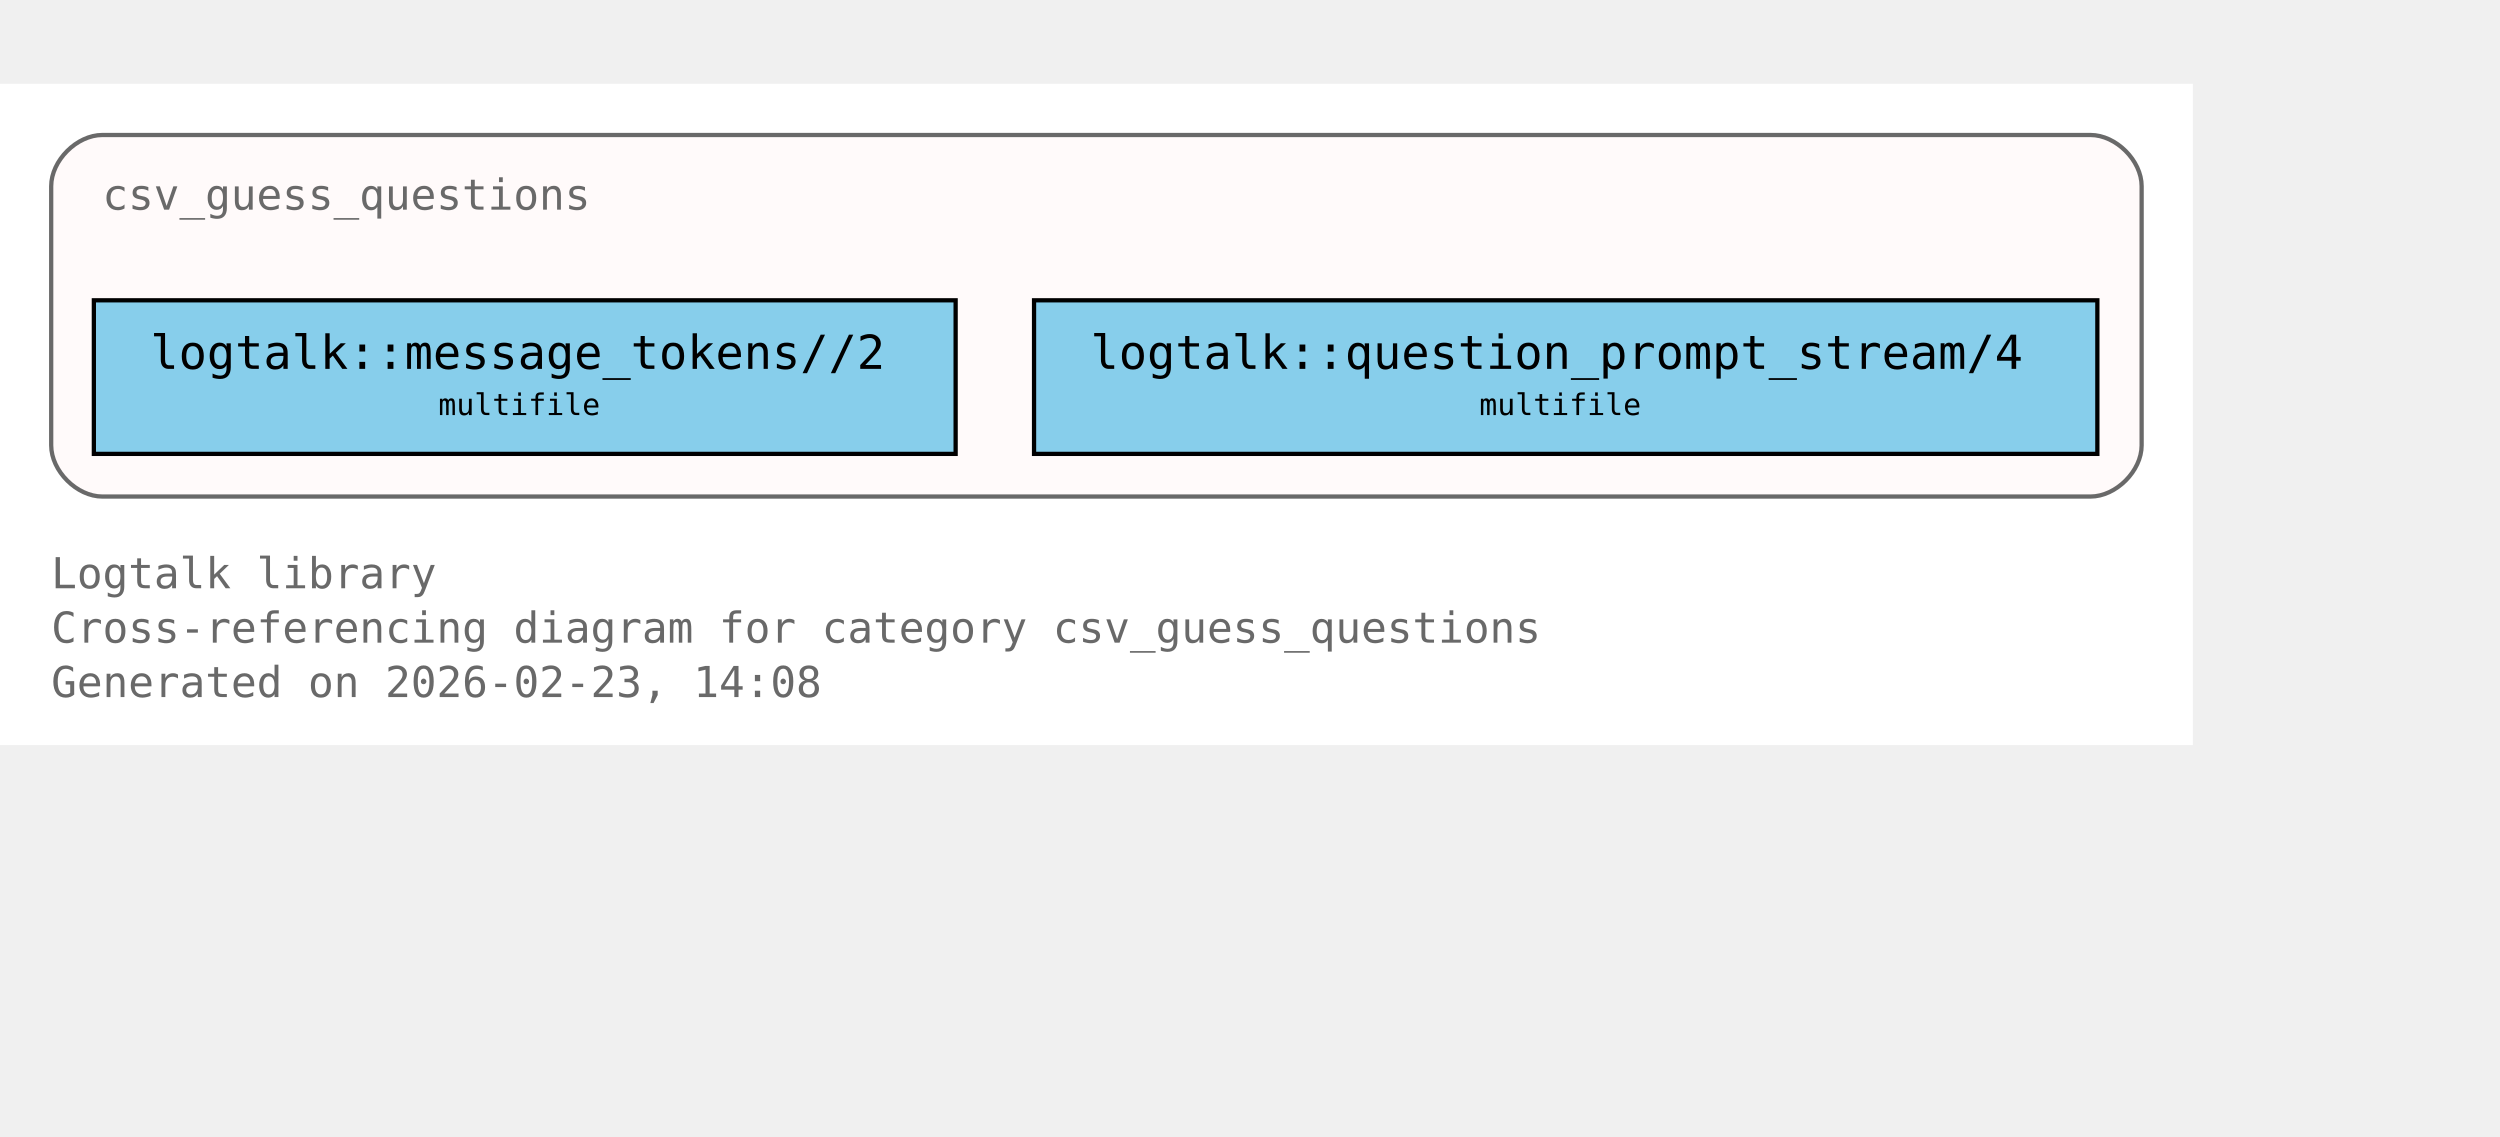
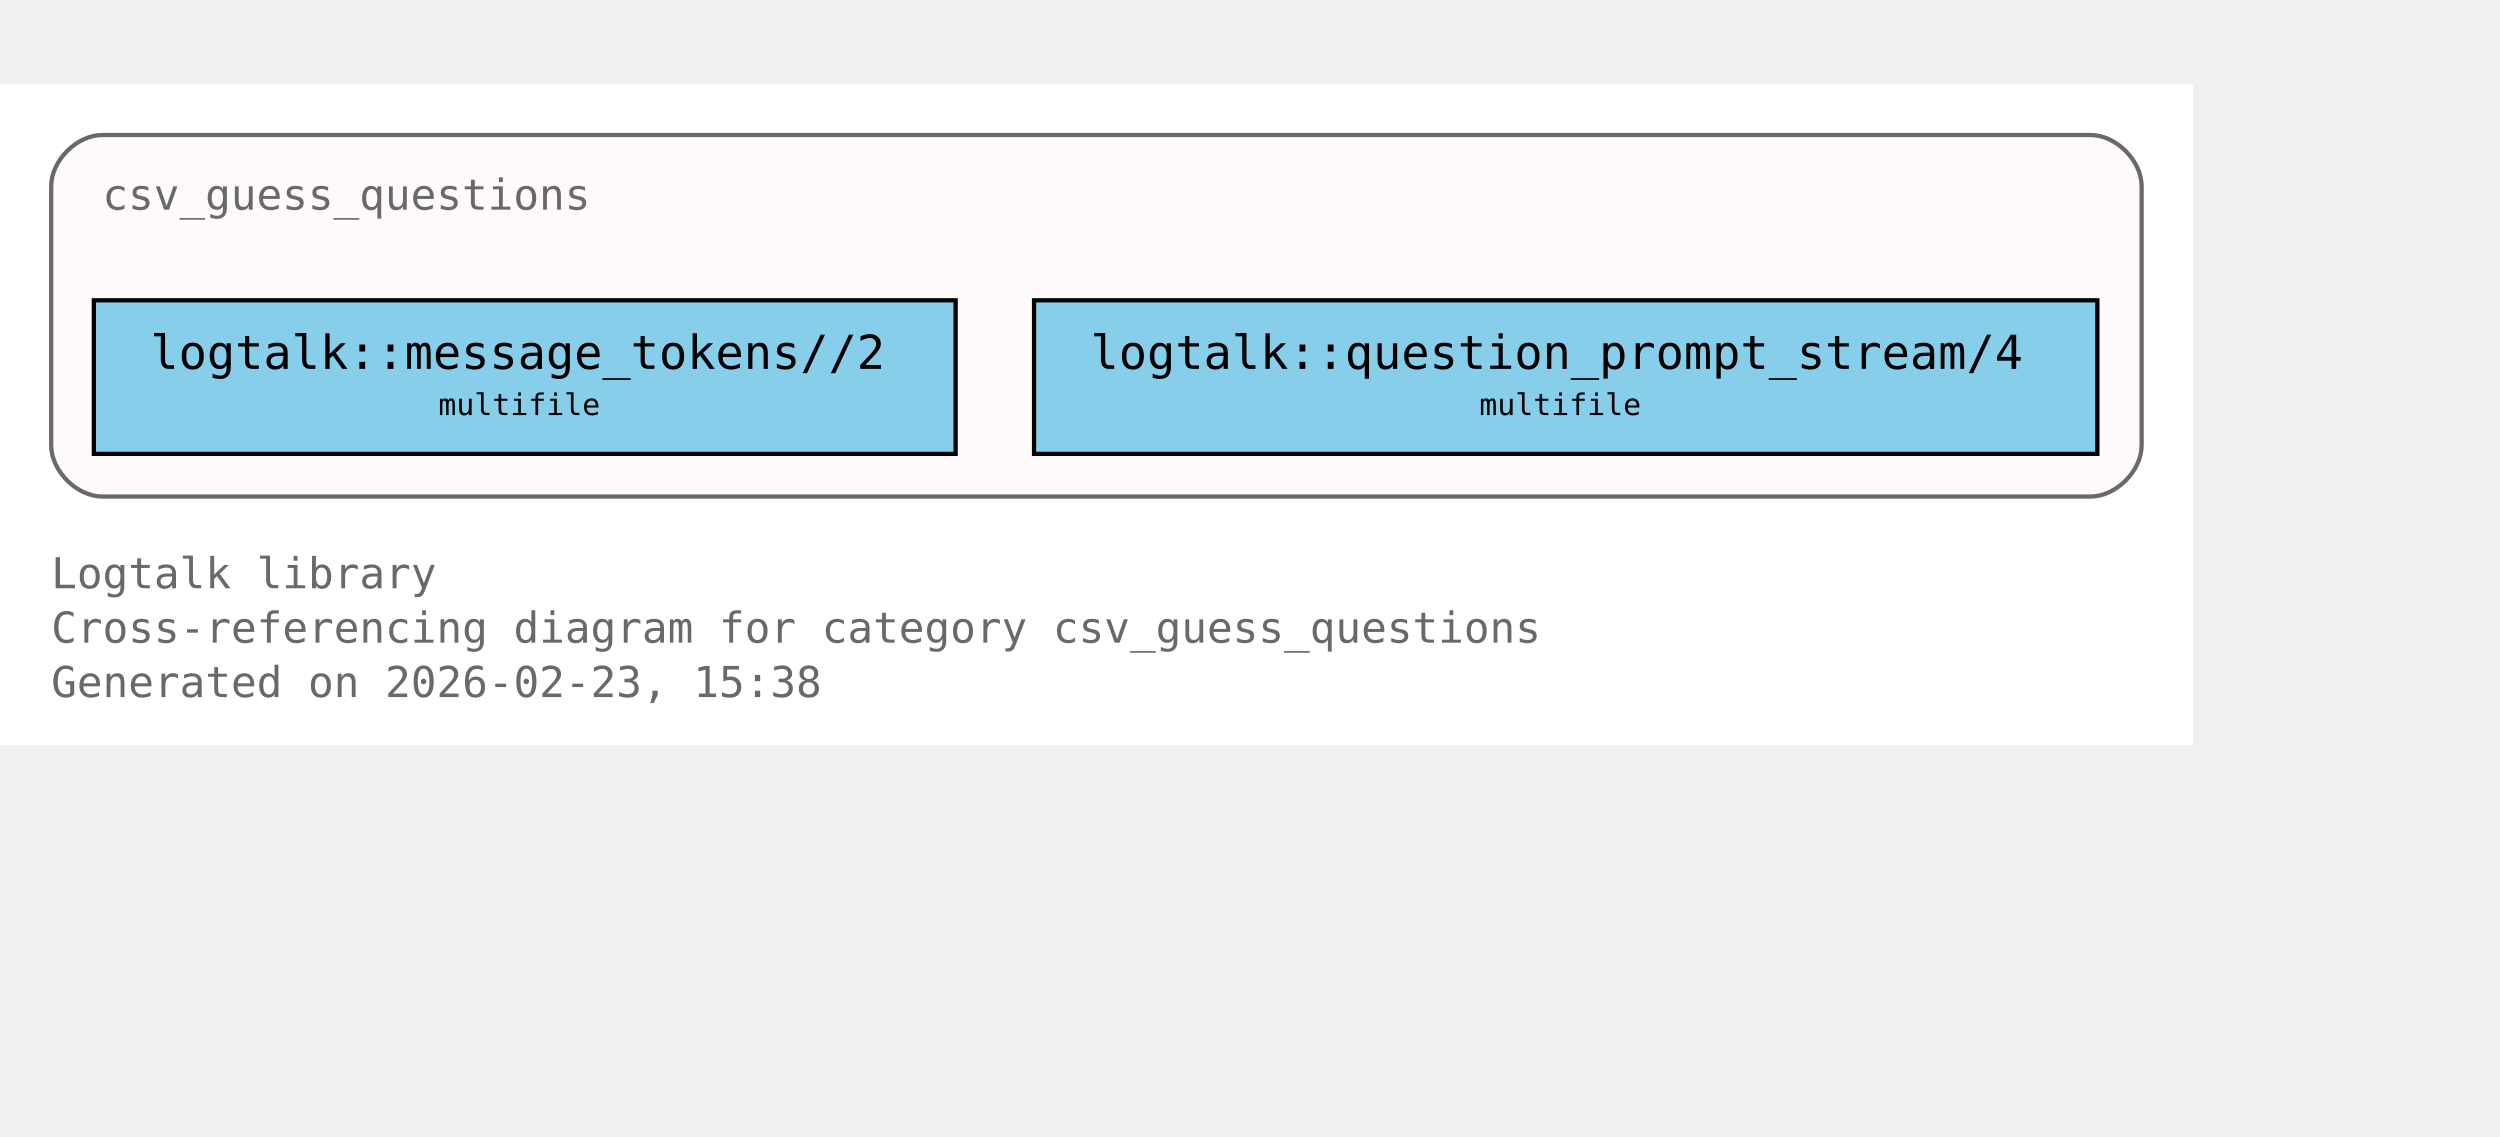
<svg xmlns="http://www.w3.org/2000/svg" xmlns:xlink="http://www.w3.org/1999/xlink" width="658pt" height="299pt" viewBox="72.00 72.00 586.00 227.00">
  <g id="graph0" class="graph" transform="scale(1 1) rotate(0) translate(76 223)">
    <polygon fill="white" stroke="none" points="-4,4 -4,-151 510,-151 510,4 -4,4" />
    <text xml:space="preserve" text-anchor="start" x="8" y="-32.75" font-family="Monospace" font-size="10.00" fill="dimgray">Logtalk library</text>
    <text xml:space="preserve" text-anchor="start" x="8" y="-20" font-family="Monospace" font-size="10.00" fill="dimgray">Cross-referencing diagram for category csv_guess_questions</text>
-     <text xml:space="preserve" text-anchor="start" x="8" y="-7.25" font-family="Monospace" font-size="10.00" fill="dimgray">Generated on 2026-02-23, 14:08</text>
+     <text xml:space="preserve" text-anchor="start" x="8" y="-7.25" font-family="Monospace" font-size="10.00" fill="dimgray">Generated on 2026-02-23, 15:38</text>
    <g id="clust1" class="cluster">
      <g id="a_clust1">
        <a xlink:title="csv_guess_questions">
          <path fill="snow" stroke="dimgray" d="M20,-54.25C20,-54.25 486,-54.25 486,-54.25 492,-54.25 498,-60.25 498,-66.25 498,-66.25 498,-127 498,-127 498,-133 492,-139 486,-139 486,-139 20,-139 20,-139 14,-139 8,-133 8,-127 8,-127 8,-66.25 8,-66.25 8,-60.25 14,-54.25 20,-54.25" />
          <g id="a_clust1_0">
-             <a xlink:href="https://github.com/LogtalkDotOrg/logtalk3/tree/35540ea9e3c9ebe58b4cfbeb6357fdc313de8eec/library/csv/csv_guess_questions.lgt#L22" xlink:title="https://github.com/LogtalkDotOrg/logtalk3/tree/35540ea9e3c9ebe58b4cfbeb6357fdc313de8eec/library/csv/csv_guess_questions.lgt#L22">
+             <a xlink:href="https://github.com/LogtalkDotOrg/logtalk3/tree/6cc393ebfebbf19ece1305cf1b51e79a629c562b/library/csv/csv_guess_questions.lgt#L22" xlink:title="https://github.com/LogtalkDotOrg/logtalk3/tree/6cc393ebfebbf19ece1305cf1b51e79a629c562b/library/csv/csv_guess_questions.lgt#L22">
              <text xml:space="preserve" text-anchor="start" x="20" y="-121.5" font-family="Monospace" font-size="10.00" fill="dimgray">csv_guess_questions</text>
            </a>
          </g>
        </a>
      </g>
    </g>
    <g id="node1" class="node">
      <polygon fill="skyblue" stroke="black" points="220,-100.25 18,-100.25 18,-64.25 220,-64.25 220,-100.25" />
      <text xml:space="preserve" text-anchor="start" x="26" y="-84.95" font-family="Monospace" font-size="9.00"> </text>
      <g id="a_node1_1">
-         <a xlink:href="https://github.com/LogtalkDotOrg/logtalk3/tree/35540ea9e3c9ebe58b4cfbeb6357fdc313de8eec/library/csv/csv_guess_questions.lgt#L36" xlink:title="https://github.com/LogtalkDotOrg/logtalk3/tree/35540ea9e3c9ebe58b4cfbeb6357fdc313de8eec/library/csv/csv_guess_questions.lgt#L36">
+         <a xlink:href="https://github.com/LogtalkDotOrg/logtalk3/tree/6cc393ebfebbf19ece1305cf1b51e79a629c562b/library/csv/csv_guess_questions.lgt#L36" xlink:title="https://github.com/LogtalkDotOrg/logtalk3/tree/6cc393ebfebbf19ece1305cf1b51e79a629c562b/library/csv/csv_guess_questions.lgt#L36">
          <text xml:space="preserve" text-anchor="start" x="31.25" y="-84.17" font-family="Monospace" font-size="11.00">logtalk::message_tokens//2</text>
        </a>
      </g>
      <text xml:space="preserve" text-anchor="start" x="206.75" y="-84.95" font-family="Monospace" font-size="9.00"> </text>
      <text xml:space="preserve" text-anchor="start" x="26" y="-72.58" font-family="Monospace" font-size="9.00"> </text>
      <text xml:space="preserve" text-anchor="start" x="98.75" y="-73.35" font-family="Monospace" font-size="7.00">multifile</text>
      <text xml:space="preserve" text-anchor="start" x="206.75" y="-72.58" font-family="Monospace" font-size="9.00"> </text>
    </g>
    <g id="node2" class="node">
      <polygon fill="skyblue" stroke="black" points="487.62,-100.25 238.38,-100.25 238.38,-64.25 487.62,-64.25 487.62,-100.25" />
      <text xml:space="preserve" text-anchor="start" x="246.38" y="-84.95" font-family="Monospace" font-size="9.00"> </text>
      <g id="a_node2_2">
-         <a xlink:href="https://github.com/LogtalkDotOrg/logtalk3/tree/35540ea9e3c9ebe58b4cfbeb6357fdc313de8eec/library/csv/csv_guess_questions.lgt#L52" xlink:title="https://github.com/LogtalkDotOrg/logtalk3/tree/35540ea9e3c9ebe58b4cfbeb6357fdc313de8eec/library/csv/csv_guess_questions.lgt#L52">
+         <a xlink:href="https://github.com/LogtalkDotOrg/logtalk3/tree/6cc393ebfebbf19ece1305cf1b51e79a629c562b/library/csv/csv_guess_questions.lgt#L52" xlink:title="https://github.com/LogtalkDotOrg/logtalk3/tree/6cc393ebfebbf19ece1305cf1b51e79a629c562b/library/csv/csv_guess_questions.lgt#L52">
          <text xml:space="preserve" text-anchor="start" x="251.62" y="-84.17" font-family="Monospace" font-size="11.00">logtalk::question_prompt_stream/4</text>
        </a>
      </g>
      <text xml:space="preserve" text-anchor="start" x="474.38" y="-84.95" font-family="Monospace" font-size="9.00"> </text>
      <text xml:space="preserve" text-anchor="start" x="246.38" y="-72.58" font-family="Monospace" font-size="9.00"> </text>
      <text xml:space="preserve" text-anchor="start" x="342.75" y="-73.35" font-family="Monospace" font-size="7.00">multifile</text>
      <text xml:space="preserve" text-anchor="start" x="474.38" y="-72.58" font-family="Monospace" font-size="9.00"> </text>
    </g>
  </g>
</svg>
